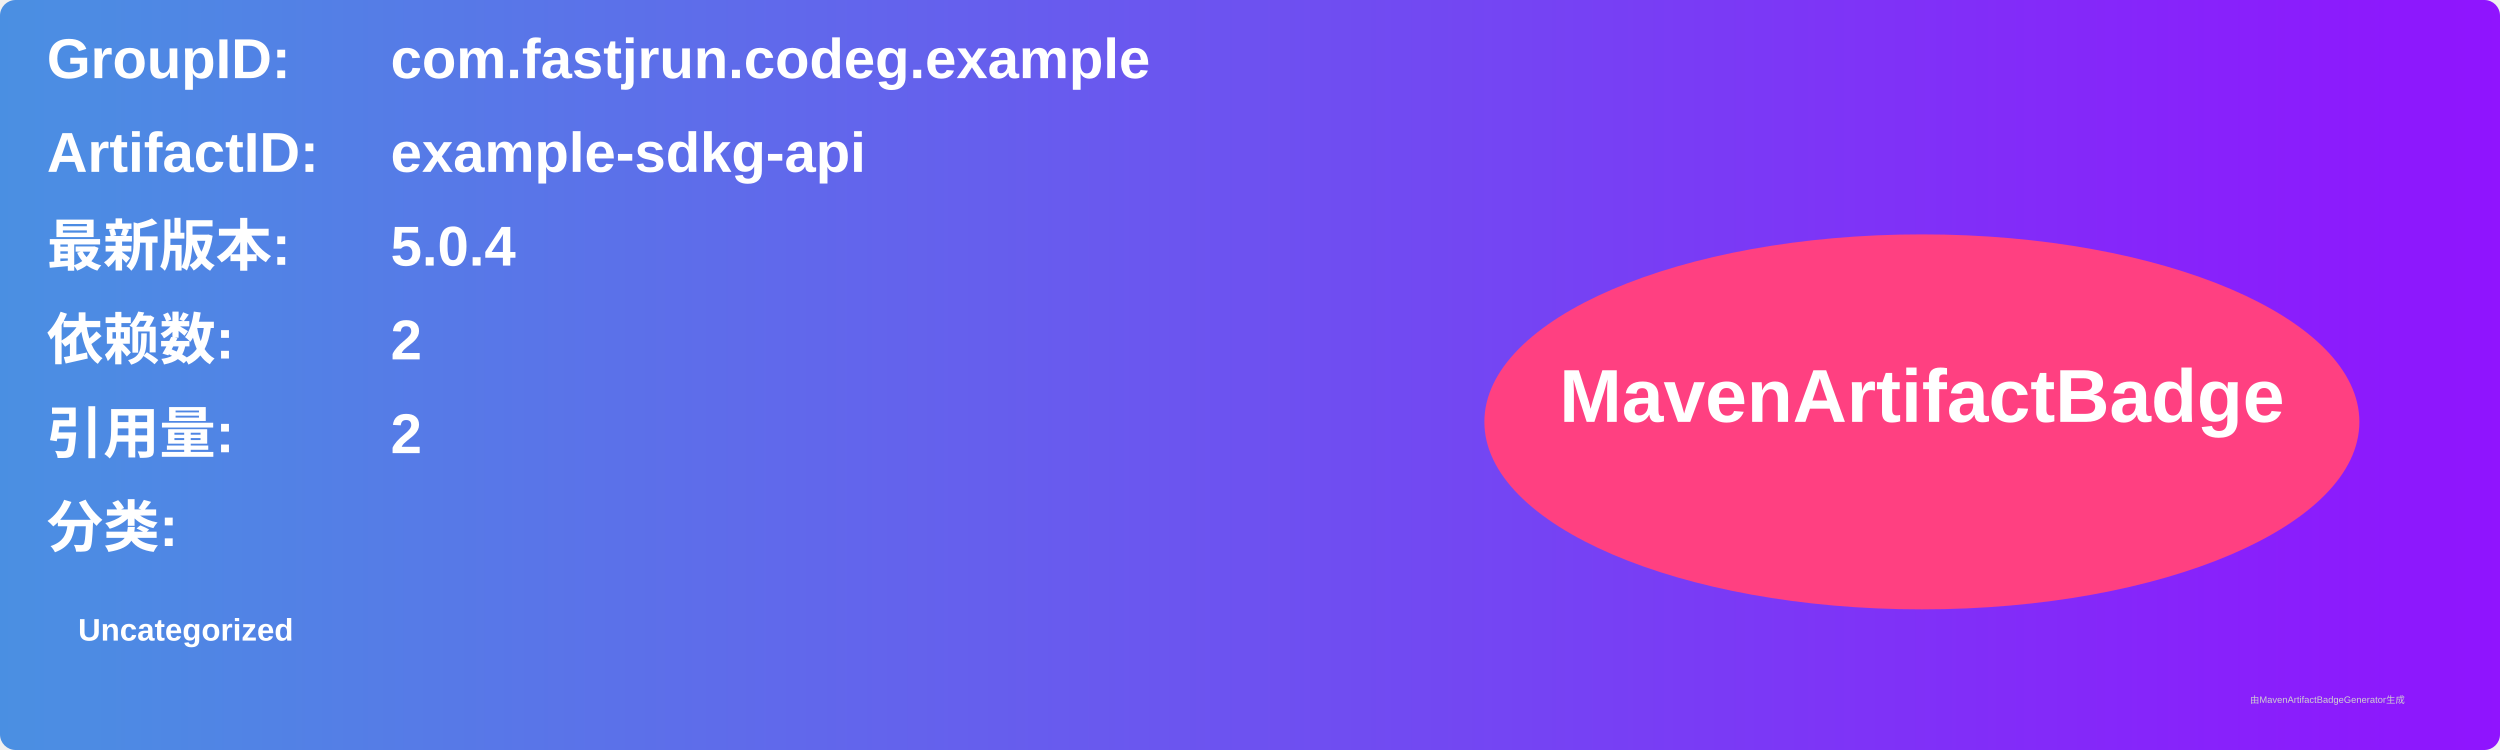
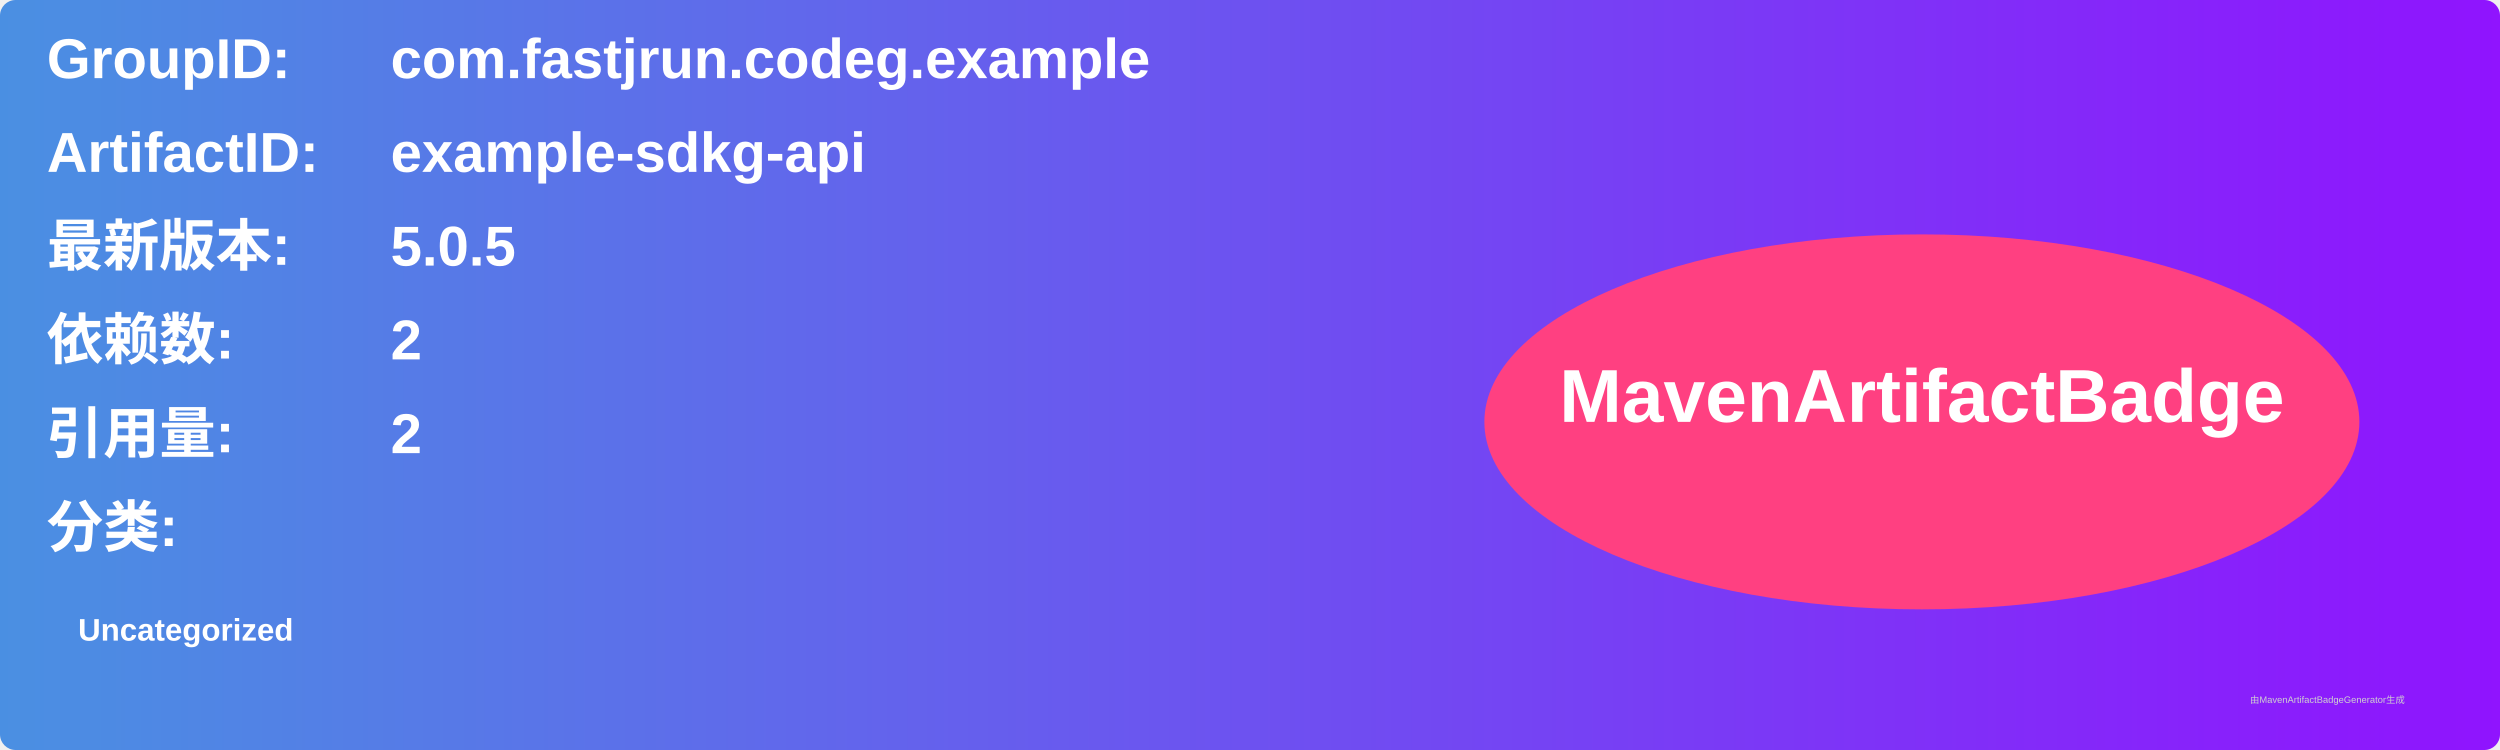
<svg xmlns="http://www.w3.org/2000/svg" width="800" height="240" viewBox="0 0 800 240">
  <linearGradient id="grad" x1="0%" y1="0%" x2="100%" y2="0%">
    <stop offset="0%" stop-color="#4a90e2" />
    <stop offset="100%" stop-color="#9013fe" />
  </linearGradient>
  <rect width="100%" height="100%" rx="5" ry="5" fill="url(#grad)" />
  <g transform="translate(15, 15)">
    <text x="0" y="10" font-family="Arial" font-size="18" fill="white" font-weight="bold" width="260">GroupID:</text>
    <text x="110" y="10" font-family="Arial" font-size="18" fill="white" font-weight="bold" width="460">com.fastjrun.codeg.example</text>
    <text x="0" y="40" font-family="Arial" font-size="18" fill="white" font-weight="bold" width="260">ArtifactID:</text>
    <text x="110" y="40" font-family="Arial" font-size="18" fill="white" font-weight="bold" width="460">example-sdkg-api</text>
    <text x="0" y="70" font-family="Arial" font-size="18" fill="white" font-weight="bold">最新版本:</text>
    <text x="110" y="70" font-family="Arial" font-size="18" fill="white" font-weight="bold">
-       <tspan font-weight="bold">5.0.4</tspan>
+       <tspan font-weight="bold">5.0.5</tspan>
    </text>
    <text x="0" y="100" font-family="Arial" font-size="18" fill="white" font-weight="bold">依赖数: </text>
    <text x="110" y="100" font-family="Arial" font-size="18" fill="white">
      <tspan font-weight="bold">2</tspan>
    </text>
    <text x="0" y="130" font-family="Arial" font-size="18" fill="white" font-weight="bold">引用量: </text>
    <text x="110" y="130" font-family="Arial" font-size="18" fill="white">
      <tspan font-weight="bold">2</tspan>
    </text>
    <text x="0" y="160" font-family="Arial" font-size="18" fill="white" font-weight="bold">分类:</text>
    <text x="10" y="190" font-family="Arial" font-size="10" fill="white">
      <tspan font-weight="bold">Uncategorized</tspan>
    </text>
    <ellipse cx="600" cy="120" rx="140" ry="60" fill="#ff4081" />
    <text x="600" y="120" text-anchor="middle" font-family="Arial" font-size="24" fill="white" font-weight="bold">MavenArtifactBadge</text>
  </g>
  <text x="720" y="225" font-family="Arial" font-size="3" fill="#d0d0d0">由MavenArtifactBadgeGenerator生成</text>
</svg>
